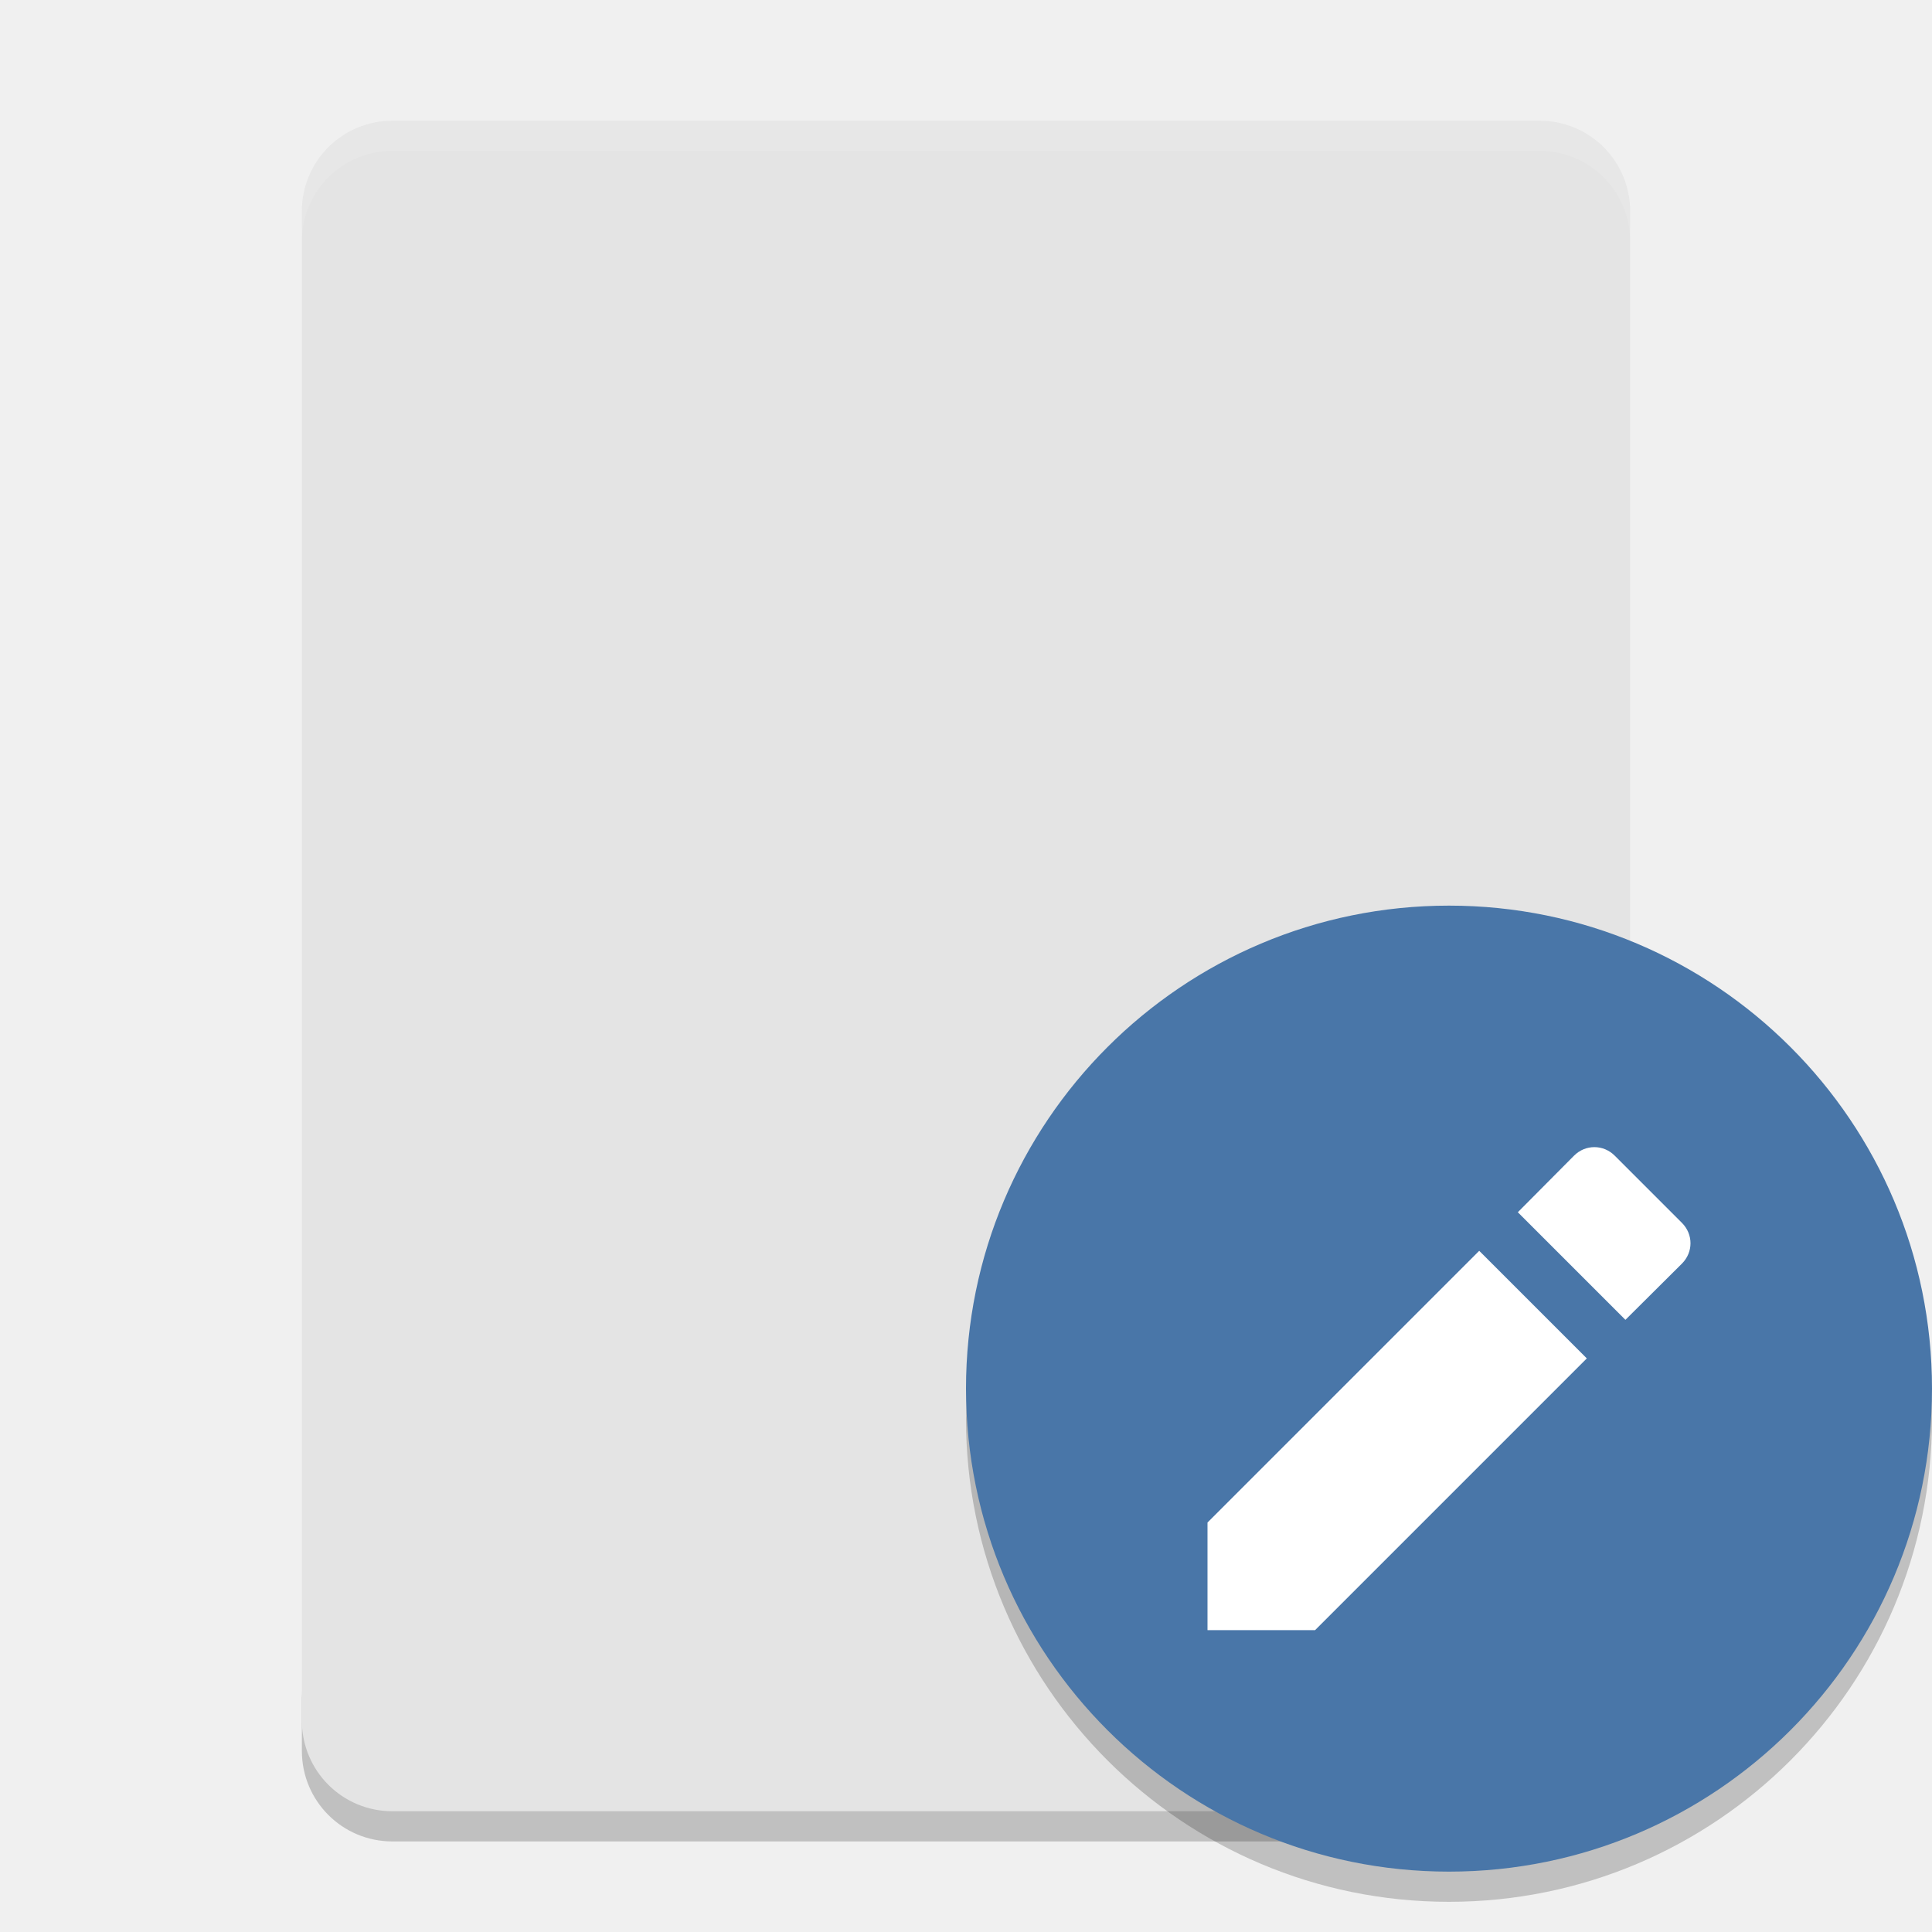
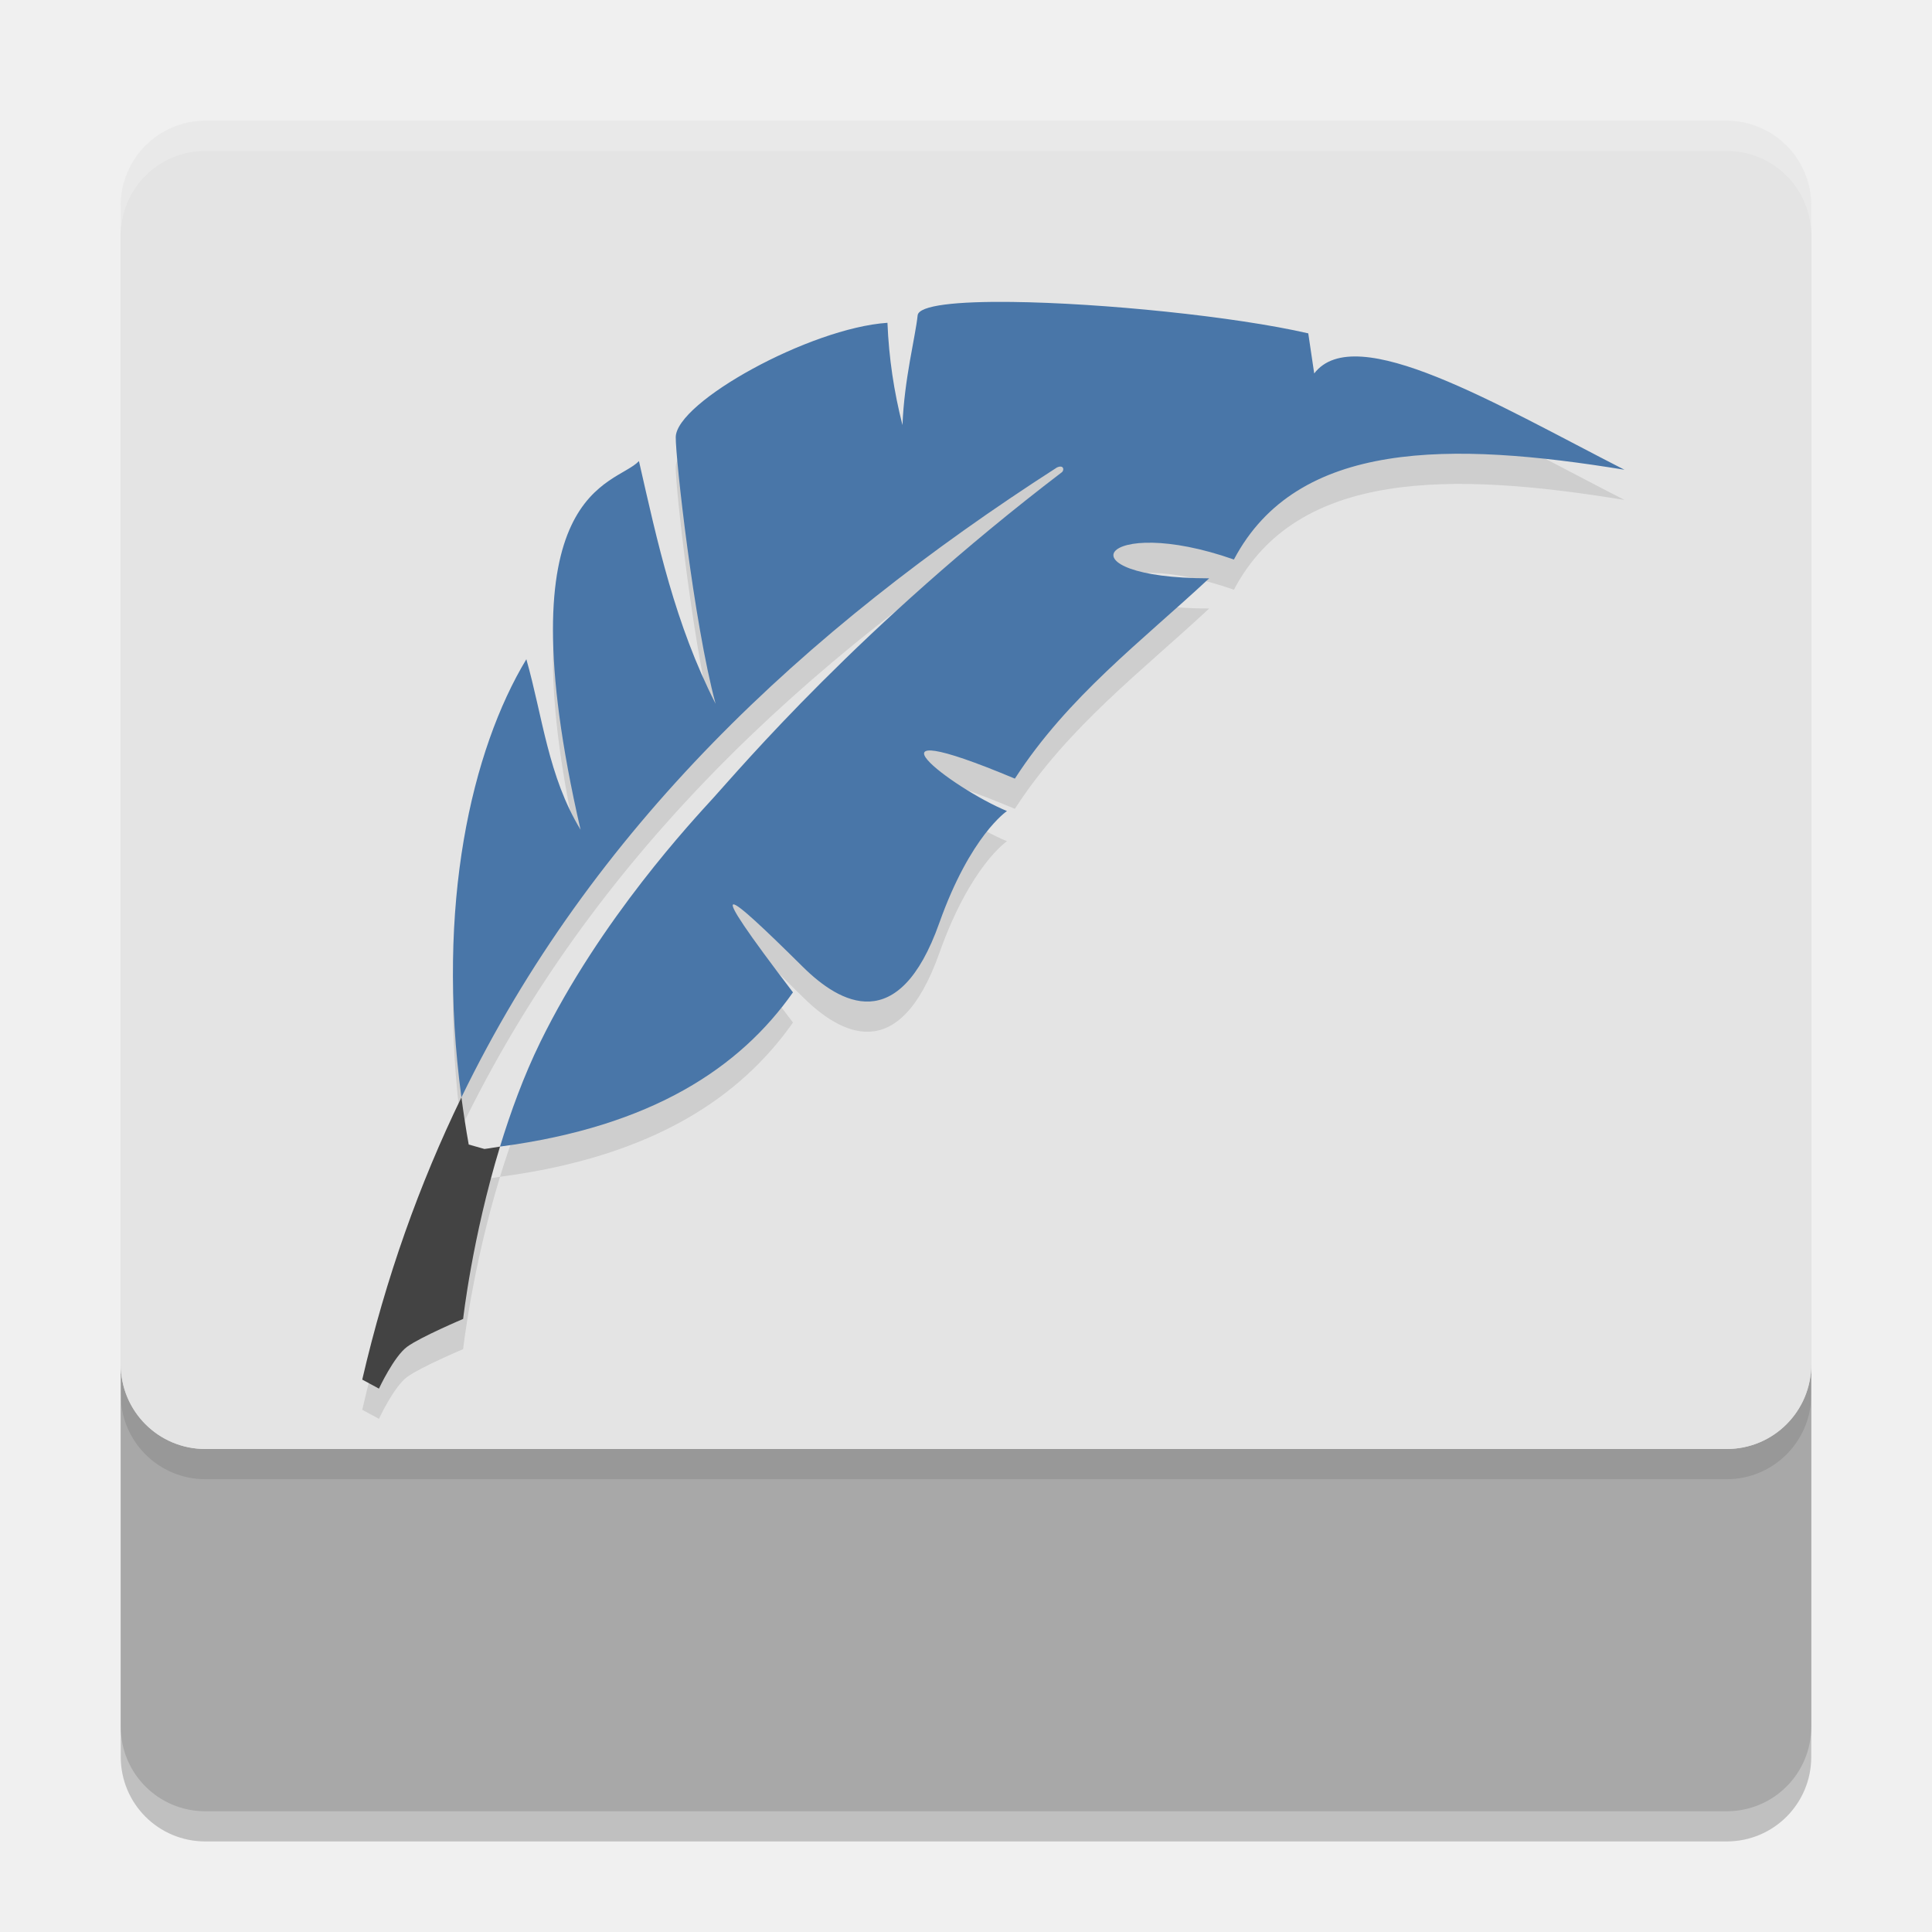
<svg xmlns="http://www.w3.org/2000/svg" width="64" height="64" version="1.1">
-   <g>
-     <path d="m10 56v2c0 1.662 1.338 3 3 3h38c1.662 0 3-1.338 3-3v-2c0 1.662-1.338 3-3 3h-38c-1.662 0-3-1.338-3-3z" style="opacity:.2" />
-     <path d="m54 57v-50c0-1.662-1.338-3-3-3h-38c-1.662 0-3 1.338-3 3v50c0 1.662 1.338 3 3 3h38c1.662 0 3-1.338 3-3z" style="fill:#e4e4e4" />
-     <path d="m13 4c-1.662 0-3 1.338-3 3v1c0-1.662 1.338-3 3-3h38c1.662 0 3 1.338 3 3v-1c0-1.662-1.338-3-3-3z" style="fill:#ffffff;opacity:.1" />
-     <path d="M 63.958,45.848 A 16,16 0 0 1 48,61 16,16 0 0 1 32.042,46.152 16,16 0 0 0 32,47 16,16 0 0 0 48,63 16,16 0 0 0 64,47 16,16 0 0 0 63.957,45.848 Z" style="fill-rule:evenodd;opacity:.2" />
-     <g transform="matrix(2,0,0,2,6,0)">
-       <circle cx="21" cy="23" r="8" style="fill:#4976a8" />
-     </g>
-     <path d="m40 50.436v3.564h3.564l9.001-9.001-3.564-3.564zm15.717-8.578c0.377-0.377 0.377-0.971 0-1.348l-2.227-2.227c-0.377-0.377-0.971-0.377-1.348 0l-1.862 1.874 3.564 3.564z" style="fill:#ffffff" />
-   </g>
+   <path style="opacity:0.2" d="M 4,46.199 V 58.199 C 4,59.75 5.25,61 6.801,61 H 57.199 C 58.75,61 60,59.75 60,58.199 V 46.199 C 60,47.75 58.75,49 57.199,49 H 6.801 C 5.25,49 4,47.75 4,46.199 Z" />
+   <path style="fill:#a8a8a8" d="M 4,45.199 V 57.199 C 4,58.75 5.25,60 6.801,60 H 57.199 C 58.75,60 60,58.75 60,57.199 V 45.199 C 60,46.75 58.75,48 57.199,48 H 6.801 C 5.25,48 4,46.75 4,45.199 Z" />
+   <rect style="opacity:0.1" width="56" height="44" x="4" y="5" rx="2.8" ry="2.8" />
+   <rect style="fill:#e4e4e4" width="56" height="44" x="4" y="4" rx="2.8" ry="2.8" />
+   <path style="opacity:0.2;fill:#ffffff" d="M 6.801 4 C 5.25 4 4 5.25 4 6.801 L 4 7.801 C 4 6.25 5.25 5 6.801 5 L 57.199 5 C 58.75 5 60 6.25 60 7.801 L 60 6.801 C 60 5.25 58.75 4 57.199 4 L 6.801 4 z" />
+   <path style="opacity:0.1" d="M 33.506,11.002 C 31.714,10.981 30.433,11.109 30.398,11.447 30.328,12.14 29.952,13.566 29.896,15.082 29.615,13.987 29.445,12.858 29.398,11.693 26.815,11.869 22.401,14.322 22.385,15.48 22.375,16.149 22.979,21.625 23.705,24.314 22.358,21.668 21.78,18.97 21.166,16.273 20.388,17.109 16.607,17.075 19.232,28.486 18.154,26.713 17.976,24.735 17.436,22.838 15.625,25.842 14.432,30.976 15.285,37.352 19.593,28.468 26.597,21.896 35.012,16.486 35.228,16.388 35.263,16.555 35.184,16.637 28.507,21.73 24.498,26.477 23.633,27.428 22.971,28.156 19.895,31.435 17.895,35.527 17.347,36.649 16.914,37.839 16.564,38.982 21.622,38.315 24.523,36.352 26.268,33.873 23.172,29.811 23.989,30.447 26.596,33.029 27.823,34.243 29.773,35.358 31.115,31.576 32.146,28.672 33.357,27.867 33.357,27.867 31.519,27.107 28.095,24.478 33.619,26.793 35.37,24.083 37.813,22.247 40.055,20.158 35.043,20.151 36.466,17.988 40.875,19.535 42.973,15.557 48.069,15.621 53.812,16.561 49.596,14.407 44.896,11.592 43.535,13.371 L 43.338,12.043 C 40.902,11.482 36.493,11.036 33.506,11.002 Z M 16.564,38.982 C 16.387,39.006 16.229,39.04 16.047,39.061 L 15.527,38.914 C 15.431,38.384 15.354,37.865 15.285,37.352 13.896,40.216 12.784,43.316 12,46.701 L 12.553,47 C 12.553,47 13.049,45.932 13.49,45.611 13.931,45.289 15.342,44.691 15.342,44.691 15.342,44.691 15.639,42.013 16.564,38.982 Z" />
+   <path style="fill:#434343" d="M 15.285,36.352 C 13.896,39.216 12.784,42.316 12,45.701 L 12.553,46 C 12.553,46 13.049,44.932 13.49,44.611 13.931,44.289 15.342,43.691 15.342,43.691 15.342,43.691 15.639,41.013 16.564,37.982 16.387,38.006 16.229,38.04 16.047,38.061 L 15.527,37.914 C 15.431,37.384 15.354,36.865 15.285,36.352 Z" />
+   <path style="fill:#4976a8" d="M 33.506,10.002 C 31.714,9.981 30.433,10.109 30.398,10.447 30.328,11.14 29.952,12.566 29.896,14.082 29.615,12.987 29.445,11.858 29.398,10.693 26.815,10.869 22.401,13.322 22.385,14.48 22.375,15.149 22.979,20.625 23.705,23.314 22.358,20.668 21.78,17.97 21.166,15.273 20.388,16.109 16.607,16.075 19.232,27.486 18.154,25.713 17.976,23.735 17.436,21.838 15.625,24.842 14.432,29.976 15.285,36.352 19.593,27.468 26.597,20.896 35.012,15.486 35.228,15.388 35.263,15.555 35.184,15.637 28.507,20.73 24.498,25.477 23.633,26.428 22.971,27.156 19.895,30.435 17.895,34.527 17.347,35.649 16.914,36.839 16.564,37.982 21.622,37.315 24.523,35.352 26.268,32.873 23.172,28.811 23.989,29.447 26.596,32.029 27.823,33.243 29.773,34.358 31.115,30.576 32.146,27.672 33.357,26.867 33.357,26.867 31.519,26.107 28.095,23.478 33.619,25.793 35.37,23.083 37.813,21.247 40.055,19.158 35.043,19.151 36.466,16.988 40.875,18.535 42.973,14.557 48.068,14.621 53.812,15.561 49.595,13.407 44.896,10.592 43.535,12.371 L 43.338,11.043 C 40.902,10.482 36.493,10.036 33.506,10.002 Z" />
</svg>
